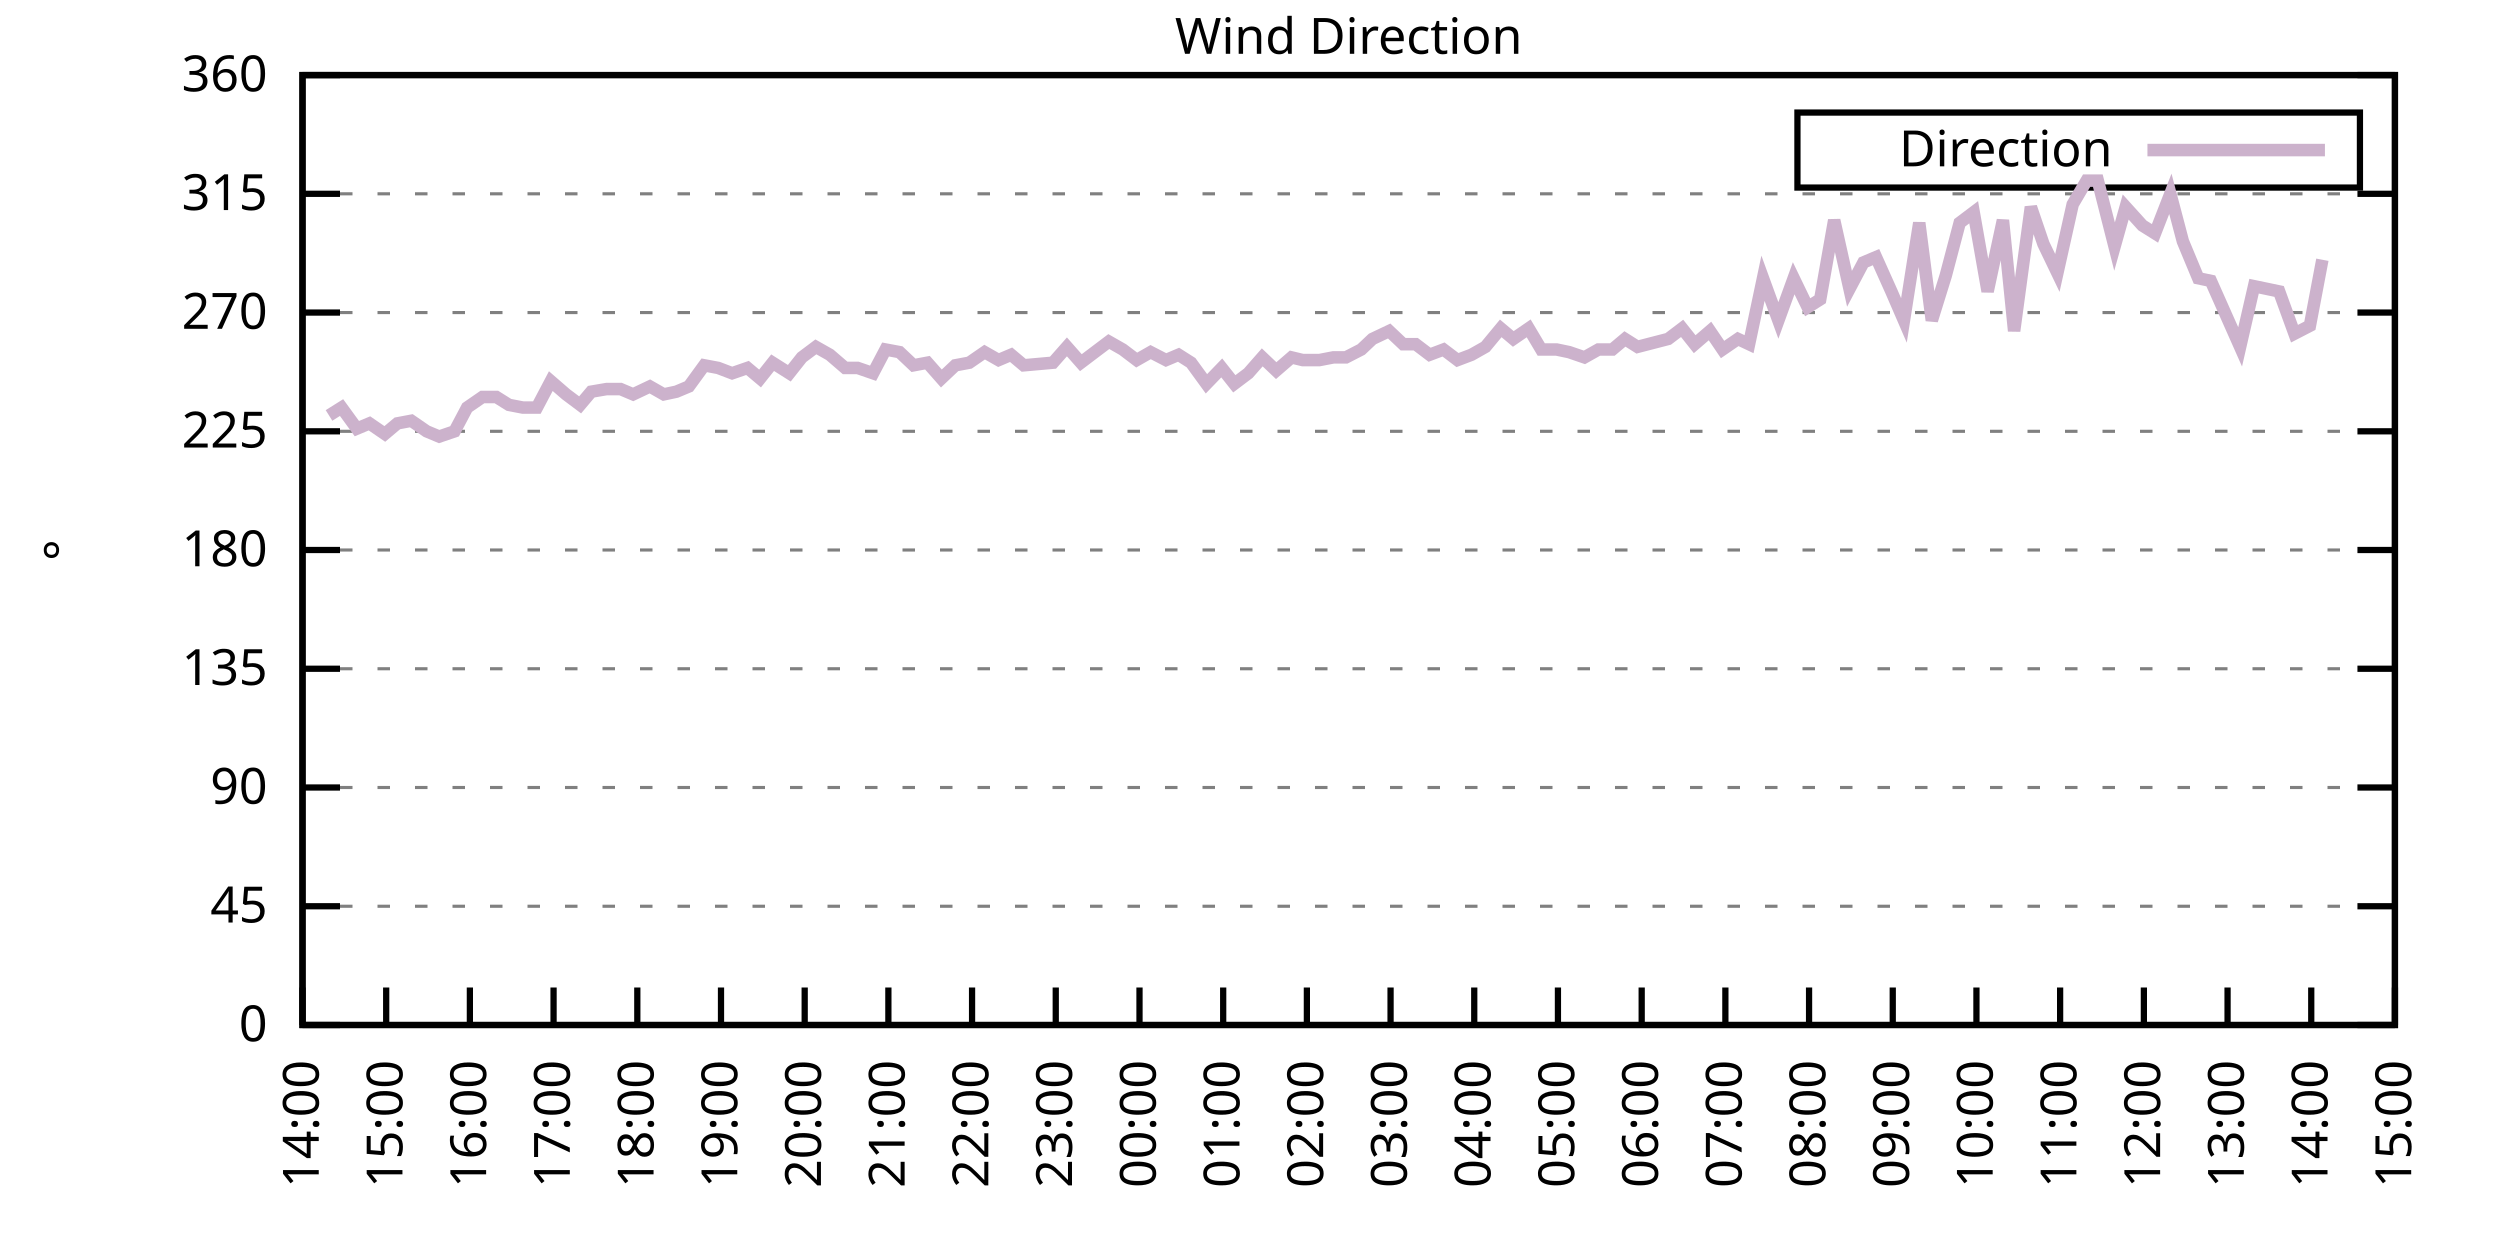
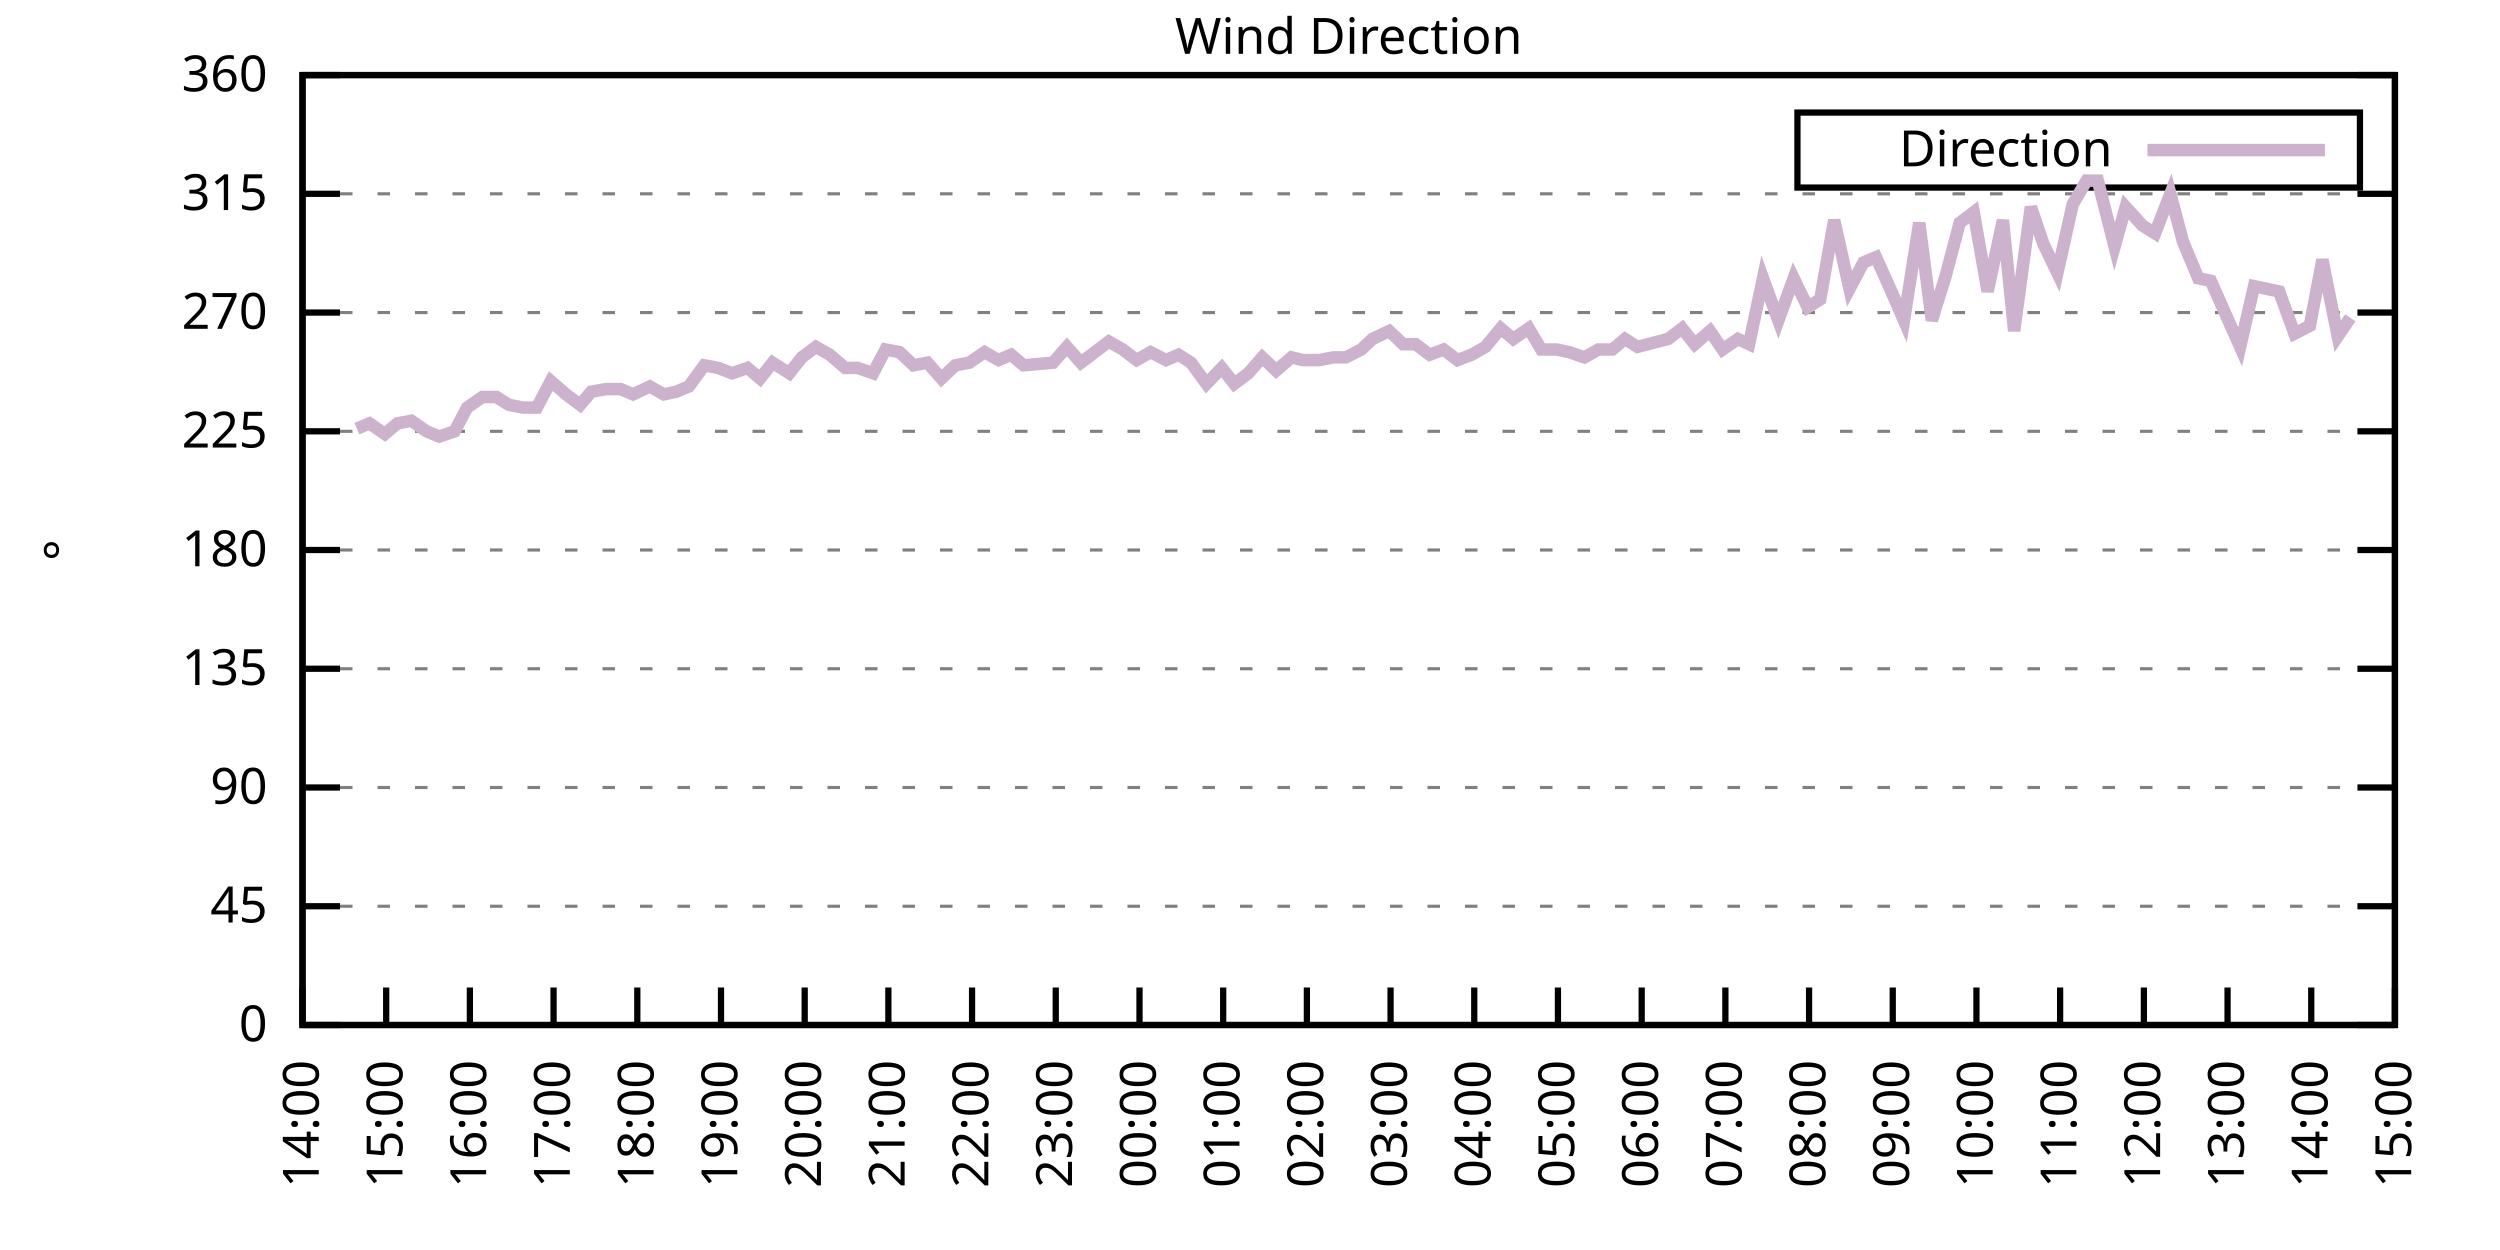
<svg xmlns="http://www.w3.org/2000/svg" xmlns:xlink="http://www.w3.org/1999/xlink" width="400" height="200" viewBox="0 0 400 200">
  <g id="gnuplot_canvas">
    <rect x="0" y="0" width="400" height="200" fill="none" />
    <defs>
      <circle id="gpDot" r="0.5" stroke-width="0.5" stroke="currentColor" />
      <path id="gpPt0" stroke-width="0.333" stroke="currentColor" d="M-1,0 h2 M0,-1 v2" />
      <path id="gpPt1" stroke-width="0.333" stroke="currentColor" d="M-1,-1 L1,1 M1,-1 L-1,1" />
      <path id="gpPt2" stroke-width="0.333" stroke="currentColor" d="M-1,0 L1,0 M0,-1 L0,1 M-1,-1 L1,1 M-1,1 L1,-1" />
      <rect id="gpPt3" stroke-width="0.333" stroke="currentColor" x="-1" y="-1" width="2" height="2" />
      <rect id="gpPt4" stroke-width="0.333" stroke="currentColor" fill="currentColor" x="-1" y="-1" width="2" height="2" />
      <circle id="gpPt5" stroke-width="0.333" stroke="currentColor" cx="0" cy="0" r="1" />
      <use xlink:href="#gpPt5" id="gpPt6" fill="currentColor" stroke="none" />
      <path id="gpPt7" stroke-width="0.333" stroke="currentColor" d="M0,-1.33 L-1.33,0.67 L1.33,0.67 z" />
      <use xlink:href="#gpPt7" id="gpPt8" fill="currentColor" stroke="none" />
      <use xlink:href="#gpPt7" id="gpPt9" stroke="currentColor" transform="rotate(180)" />
      <use xlink:href="#gpPt9" id="gpPt10" fill="currentColor" stroke="none" />
      <use xlink:href="#gpPt3" id="gpPt11" stroke="currentColor" transform="rotate(45)" />
      <use xlink:href="#gpPt11" id="gpPt12" fill="currentColor" stroke="none" />
      <path id="gpPt13" stroke-width="0.333" stroke="currentColor" d="M0,1.330 L1.265,0.411 L0.782,-1.067 L-0.782,-1.076 L-1.265,0.411 z" />
      <use xlink:href="#gpPt13" id="gpPt14" fill="currentColor" stroke="none" />
      <filter id="textbox" filterUnits="objectBoundingBox" x="0" y="0" height="1" width="1">
        <feFlood flood-color="white" flood-opacity="1" result="bgnd" />
        <feComposite in="SourceGraphic" in2="bgnd" operator="atop" />
      </filter>
      <filter id="greybox" filterUnits="objectBoundingBox" x="0" y="0" height="1" width="1">
        <feFlood flood-color="lightgrey" flood-opacity="1" result="grey" />
        <feComposite in="SourceGraphic" in2="grey" operator="atop" />
      </filter>
    </defs>
    <g fill="none" color="white" stroke="currentColor" stroke-width="1.00" stroke-linecap="butt" stroke-linejoin="miter">
</g>
    <g fill="none" color="black" stroke="currentColor" stroke-width="1.00" stroke-linecap="butt" stroke-linejoin="miter">
      <g stroke="none" shape-rendering="crispEdges">
        <polygon fill="rgb(255, 255, 255)" points="48.40,164.00 383.18,164.00 383.18,12.02 48.40,12.02 " />
      </g>
    </g>
    <g fill="none" color="black" stroke="currentColor" stroke-width="1.00" stroke-linecap="butt" stroke-linejoin="miter">
</g>
    <g fill="none" color="black" stroke="black" stroke-width="0.50" stroke-linecap="butt" stroke-linejoin="miter">
</g>
    <g fill="none" color="gray" stroke="currentColor" stroke-width="0.50" stroke-linecap="butt" stroke-linejoin="miter">
      <path stroke="gray" stroke-dasharray="2,4" class="gridline" d="M48.40,164.00 L383.19,164.00  " />
    </g>
    <g fill="none" color="gray" stroke="gray" stroke-width="1.00" stroke-linecap="butt" stroke-linejoin="miter">
</g>
    <g fill="none" color="black" stroke="currentColor" stroke-width="1.00" stroke-linecap="butt" stroke-linejoin="miter">
      <path stroke="black" d="M48.40,164.00 L54.40,164.00 M383.19,164.00 L377.19,164.00  " />
      <g transform="translate(42.80,166.60)" stroke="none" fill="black" font-family="Sans" font-size="8.00" text-anchor="end">
        <text>
          <tspan font-family="Sans"> 0</tspan>
        </text>
      </g>
    </g>
    <g fill="none" color="black" stroke="currentColor" stroke-width="1.00" stroke-linecap="butt" stroke-linejoin="miter">
</g>
    <g fill="none" color="black" stroke="black" stroke-width="0.50" stroke-linecap="butt" stroke-linejoin="miter">
</g>
    <g fill="none" color="gray" stroke="currentColor" stroke-width="0.50" stroke-linecap="butt" stroke-linejoin="miter">
      <path stroke="gray" stroke-dasharray="2,4" class="gridline" d="M48.40,145.00 L383.19,145.00  " />
    </g>
    <g fill="none" color="gray" stroke="gray" stroke-width="1.00" stroke-linecap="butt" stroke-linejoin="miter">
</g>
    <g fill="none" color="black" stroke="currentColor" stroke-width="1.00" stroke-linecap="butt" stroke-linejoin="miter">
      <path stroke="black" d="M48.40,145.00 L54.40,145.00 M383.19,145.00 L377.19,145.00  " />
      <g transform="translate(42.80,147.60)" stroke="none" fill="black" font-family="Sans" font-size="8.00" text-anchor="end">
        <text>
          <tspan font-family="Sans"> 45</tspan>
        </text>
      </g>
    </g>
    <g fill="none" color="black" stroke="currentColor" stroke-width="1.00" stroke-linecap="butt" stroke-linejoin="miter">
</g>
    <g fill="none" color="black" stroke="black" stroke-width="0.50" stroke-linecap="butt" stroke-linejoin="miter">
</g>
    <g fill="none" color="gray" stroke="currentColor" stroke-width="0.50" stroke-linecap="butt" stroke-linejoin="miter">
      <path stroke="gray" stroke-dasharray="2,4" class="gridline" d="M48.40,126.00 L383.19,126.00  " />
    </g>
    <g fill="none" color="gray" stroke="gray" stroke-width="1.00" stroke-linecap="butt" stroke-linejoin="miter">
</g>
    <g fill="none" color="black" stroke="currentColor" stroke-width="1.00" stroke-linecap="butt" stroke-linejoin="miter">
      <path stroke="black" d="M48.40,126.00 L54.40,126.00 M383.19,126.00 L377.19,126.00  " />
      <g transform="translate(42.80,128.60)" stroke="none" fill="black" font-family="Sans" font-size="8.00" text-anchor="end">
        <text>
          <tspan font-family="Sans"> 90</tspan>
        </text>
      </g>
    </g>
    <g fill="none" color="black" stroke="currentColor" stroke-width="1.00" stroke-linecap="butt" stroke-linejoin="miter">
</g>
    <g fill="none" color="black" stroke="black" stroke-width="0.50" stroke-linecap="butt" stroke-linejoin="miter">
</g>
    <g fill="none" color="gray" stroke="currentColor" stroke-width="0.50" stroke-linecap="butt" stroke-linejoin="miter">
      <path stroke="gray" stroke-dasharray="2,4" class="gridline" d="M48.40,107.00 L383.19,107.00  " />
    </g>
    <g fill="none" color="gray" stroke="gray" stroke-width="1.00" stroke-linecap="butt" stroke-linejoin="miter">
</g>
    <g fill="none" color="black" stroke="currentColor" stroke-width="1.00" stroke-linecap="butt" stroke-linejoin="miter">
      <path stroke="black" d="M48.40,107.00 L54.40,107.00 M383.19,107.00 L377.19,107.00  " />
      <g transform="translate(42.80,109.60)" stroke="none" fill="black" font-family="Sans" font-size="8.00" text-anchor="end">
        <text>
          <tspan font-family="Sans"> 135</tspan>
        </text>
      </g>
    </g>
    <g fill="none" color="black" stroke="currentColor" stroke-width="1.00" stroke-linecap="butt" stroke-linejoin="miter">
</g>
    <g fill="none" color="black" stroke="black" stroke-width="0.50" stroke-linecap="butt" stroke-linejoin="miter">
</g>
    <g fill="none" color="gray" stroke="currentColor" stroke-width="0.50" stroke-linecap="butt" stroke-linejoin="miter">
      <path stroke="gray" stroke-dasharray="2,4" class="gridline" d="M48.40,88.00 L383.19,88.00  " />
    </g>
    <g fill="none" color="gray" stroke="gray" stroke-width="1.00" stroke-linecap="butt" stroke-linejoin="miter">
</g>
    <g fill="none" color="black" stroke="currentColor" stroke-width="1.00" stroke-linecap="butt" stroke-linejoin="miter">
      <path stroke="black" d="M48.40,88.00 L54.40,88.00 M383.19,88.00 L377.19,88.00  " />
      <g transform="translate(42.80,90.60)" stroke="none" fill="black" font-family="Sans" font-size="8.00" text-anchor="end">
        <text>
          <tspan font-family="Sans"> 180</tspan>
        </text>
      </g>
    </g>
    <g fill="none" color="black" stroke="currentColor" stroke-width="1.00" stroke-linecap="butt" stroke-linejoin="miter">
</g>
    <g fill="none" color="black" stroke="black" stroke-width="0.50" stroke-linecap="butt" stroke-linejoin="miter">
</g>
    <g fill="none" color="gray" stroke="currentColor" stroke-width="0.50" stroke-linecap="butt" stroke-linejoin="miter">
      <path stroke="gray" stroke-dasharray="2,4" class="gridline" d="M48.40,69.01 L383.19,69.01  " />
    </g>
    <g fill="none" color="gray" stroke="gray" stroke-width="1.00" stroke-linecap="butt" stroke-linejoin="miter">
</g>
    <g fill="none" color="black" stroke="currentColor" stroke-width="1.00" stroke-linecap="butt" stroke-linejoin="miter">
      <path stroke="black" d="M48.40,69.01 L54.40,69.01 M383.19,69.01 L377.19,69.01  " />
      <g transform="translate(42.80,71.61)" stroke="none" fill="black" font-family="Sans" font-size="8.00" text-anchor="end">
        <text>
          <tspan font-family="Sans"> 225</tspan>
        </text>
      </g>
    </g>
    <g fill="none" color="black" stroke="currentColor" stroke-width="1.00" stroke-linecap="butt" stroke-linejoin="miter">
</g>
    <g fill="none" color="black" stroke="black" stroke-width="0.50" stroke-linecap="butt" stroke-linejoin="miter">
</g>
    <g fill="none" color="gray" stroke="currentColor" stroke-width="0.50" stroke-linecap="butt" stroke-linejoin="miter">
      <path stroke="gray" stroke-dasharray="2,4" class="gridline" d="M48.40,50.01 L383.19,50.01  " />
    </g>
    <g fill="none" color="gray" stroke="gray" stroke-width="1.00" stroke-linecap="butt" stroke-linejoin="miter">
</g>
    <g fill="none" color="black" stroke="currentColor" stroke-width="1.00" stroke-linecap="butt" stroke-linejoin="miter">
      <path stroke="black" d="M48.40,50.01 L54.40,50.01 M383.19,50.01 L377.19,50.01  " />
      <g transform="translate(42.80,52.61)" stroke="none" fill="black" font-family="Sans" font-size="8.00" text-anchor="end">
        <text>
          <tspan font-family="Sans"> 270</tspan>
        </text>
      </g>
    </g>
    <g fill="none" color="black" stroke="currentColor" stroke-width="1.00" stroke-linecap="butt" stroke-linejoin="miter">
</g>
    <g fill="none" color="black" stroke="black" stroke-width="0.50" stroke-linecap="butt" stroke-linejoin="miter">
</g>
    <g fill="none" color="gray" stroke="currentColor" stroke-width="0.50" stroke-linecap="butt" stroke-linejoin="miter">
      <path stroke="gray" stroke-dasharray="2,4" class="gridline" d="M48.40,31.01 L383.19,31.01  " />
    </g>
    <g fill="none" color="gray" stroke="gray" stroke-width="1.00" stroke-linecap="butt" stroke-linejoin="miter">
</g>
    <g fill="none" color="black" stroke="currentColor" stroke-width="1.00" stroke-linecap="butt" stroke-linejoin="miter">
      <path stroke="black" d="M48.40,31.01 L54.40,31.01 M383.19,31.01 L377.19,31.01  " />
      <g transform="translate(42.80,33.61)" stroke="none" fill="black" font-family="Sans" font-size="8.00" text-anchor="end">
        <text>
          <tspan font-family="Sans"> 315</tspan>
        </text>
      </g>
    </g>
    <g fill="none" color="black" stroke="currentColor" stroke-width="1.00" stroke-linecap="butt" stroke-linejoin="miter">
</g>
    <g fill="none" color="black" stroke="black" stroke-width="0.50" stroke-linecap="butt" stroke-linejoin="miter">
</g>
    <g fill="none" color="gray" stroke="currentColor" stroke-width="0.50" stroke-linecap="butt" stroke-linejoin="miter">
      <path stroke="gray" stroke-dasharray="2,4" class="gridline" d="M48.40,12.01 L383.19,12.01  " />
    </g>
    <g fill="none" color="gray" stroke="gray" stroke-width="1.00" stroke-linecap="butt" stroke-linejoin="miter">
</g>
    <g fill="none" color="black" stroke="currentColor" stroke-width="1.00" stroke-linecap="butt" stroke-linejoin="miter">
      <path stroke="black" d="M48.40,12.01 L54.40,12.01 M383.19,12.01 L377.19,12.01  " />
      <g transform="translate(42.80,14.61)" stroke="none" fill="black" font-family="Sans" font-size="8.00" text-anchor="end">
        <text>
          <tspan font-family="Sans"> 360</tspan>
        </text>
      </g>
    </g>
    <g fill="none" color="black" stroke="currentColor" stroke-width="1.00" stroke-linecap="butt" stroke-linejoin="miter">
      <path stroke="black" d="M48.40,164.00 L48.40,158.00  " />
      <g transform="translate(51.00,169.60) rotate(270.00)" stroke="none" fill="black" font-family="Sans" font-size="8.00" text-anchor="end">
        <text>
          <tspan font-family="Sans">14:00</tspan>
        </text>
      </g>
    </g>
    <g fill="none" color="black" stroke="currentColor" stroke-width="1.00" stroke-linecap="butt" stroke-linejoin="miter">
      <path stroke="black" d="M61.79,164.00 L61.79,158.00  " />
      <g transform="translate(64.39,169.60) rotate(270.00)" stroke="none" fill="black" font-family="Sans" font-size="8.00" text-anchor="end">
        <text>
          <tspan font-family="Sans">15:00</tspan>
        </text>
      </g>
    </g>
    <g fill="none" color="black" stroke="currentColor" stroke-width="1.00" stroke-linecap="butt" stroke-linejoin="miter">
      <path stroke="black" d="M75.18,164.00 L75.18,158.00  " />
      <g transform="translate(77.78,169.60) rotate(270.00)" stroke="none" fill="black" font-family="Sans" font-size="8.00" text-anchor="end">
        <text>
          <tspan font-family="Sans">16:00</tspan>
        </text>
      </g>
    </g>
    <g fill="none" color="black" stroke="currentColor" stroke-width="1.00" stroke-linecap="butt" stroke-linejoin="miter">
      <path stroke="black" d="M88.57,164.00 L88.57,158.00  " />
      <g transform="translate(91.17,169.60) rotate(270.00)" stroke="none" fill="black" font-family="Sans" font-size="8.00" text-anchor="end">
        <text>
          <tspan font-family="Sans">17:00</tspan>
        </text>
      </g>
    </g>
    <g fill="none" color="black" stroke="currentColor" stroke-width="1.00" stroke-linecap="butt" stroke-linejoin="miter">
      <path stroke="black" d="M101.97,164.00 L101.97,158.00  " />
      <g transform="translate(104.57,169.60) rotate(270.00)" stroke="none" fill="black" font-family="Sans" font-size="8.00" text-anchor="end">
        <text>
          <tspan font-family="Sans">18:00</tspan>
        </text>
      </g>
    </g>
    <g fill="none" color="black" stroke="currentColor" stroke-width="1.00" stroke-linecap="butt" stroke-linejoin="miter">
      <path stroke="black" d="M115.36,164.00 L115.36,158.00  " />
      <g transform="translate(117.96,169.60) rotate(270.00)" stroke="none" fill="black" font-family="Sans" font-size="8.00" text-anchor="end">
        <text>
          <tspan font-family="Sans">19:00</tspan>
        </text>
      </g>
    </g>
    <g fill="none" color="black" stroke="currentColor" stroke-width="1.00" stroke-linecap="butt" stroke-linejoin="miter">
      <path stroke="black" d="M128.75,164.00 L128.75,158.00  " />
      <g transform="translate(131.35,169.60) rotate(270.00)" stroke="none" fill="black" font-family="Sans" font-size="8.00" text-anchor="end">
        <text>
          <tspan font-family="Sans">20:00</tspan>
        </text>
      </g>
    </g>
    <g fill="none" color="black" stroke="currentColor" stroke-width="1.00" stroke-linecap="butt" stroke-linejoin="miter">
      <path stroke="black" d="M142.14,164.00 L142.14,158.00  " />
      <g transform="translate(144.74,169.60) rotate(270.00)" stroke="none" fill="black" font-family="Sans" font-size="8.00" text-anchor="end">
        <text>
          <tspan font-family="Sans">21:00</tspan>
        </text>
      </g>
    </g>
    <g fill="none" color="black" stroke="currentColor" stroke-width="1.00" stroke-linecap="butt" stroke-linejoin="miter">
      <path stroke="black" d="M155.53,164.00 L155.53,158.00  " />
      <g transform="translate(158.13,169.60) rotate(270.00)" stroke="none" fill="black" font-family="Sans" font-size="8.00" text-anchor="end">
        <text>
          <tspan font-family="Sans">22:00</tspan>
        </text>
      </g>
    </g>
    <g fill="none" color="black" stroke="currentColor" stroke-width="1.00" stroke-linecap="butt" stroke-linejoin="miter">
      <path stroke="black" d="M168.92,164.00 L168.92,158.00  " />
      <g transform="translate(171.52,169.60) rotate(270.00)" stroke="none" fill="black" font-family="Sans" font-size="8.00" text-anchor="end">
        <text>
          <tspan font-family="Sans">23:00</tspan>
        </text>
      </g>
    </g>
    <g fill="none" color="black" stroke="currentColor" stroke-width="1.00" stroke-linecap="butt" stroke-linejoin="miter">
      <path stroke="black" d="M182.32,164.00 L182.32,158.00  " />
      <g transform="translate(184.92,169.60) rotate(270.00)" stroke="none" fill="black" font-family="Sans" font-size="8.00" text-anchor="end">
        <text>
          <tspan font-family="Sans">00:00</tspan>
        </text>
      </g>
    </g>
    <g fill="none" color="black" stroke="currentColor" stroke-width="1.00" stroke-linecap="butt" stroke-linejoin="miter">
      <path stroke="black" d="M195.71,164.00 L195.71,158.00  " />
      <g transform="translate(198.31,169.60) rotate(270.00)" stroke="none" fill="black" font-family="Sans" font-size="8.00" text-anchor="end">
        <text>
          <tspan font-family="Sans">01:00</tspan>
        </text>
      </g>
    </g>
    <g fill="none" color="black" stroke="currentColor" stroke-width="1.00" stroke-linecap="butt" stroke-linejoin="miter">
      <path stroke="black" d="M209.10,164.00 L209.10,158.00  " />
      <g transform="translate(211.70,169.60) rotate(270.00)" stroke="none" fill="black" font-family="Sans" font-size="8.00" text-anchor="end">
        <text>
          <tspan font-family="Sans">02:00</tspan>
        </text>
      </g>
    </g>
    <g fill="none" color="black" stroke="currentColor" stroke-width="1.00" stroke-linecap="butt" stroke-linejoin="miter">
      <path stroke="black" d="M222.49,164.00 L222.49,158.00  " />
      <g transform="translate(225.09,169.60) rotate(270.00)" stroke="none" fill="black" font-family="Sans" font-size="8.00" text-anchor="end">
        <text>
          <tspan font-family="Sans">03:00</tspan>
        </text>
      </g>
    </g>
    <g fill="none" color="black" stroke="currentColor" stroke-width="1.00" stroke-linecap="butt" stroke-linejoin="miter">
      <path stroke="black" d="M235.88,164.00 L235.88,158.00  " />
      <g transform="translate(238.48,169.60) rotate(270.00)" stroke="none" fill="black" font-family="Sans" font-size="8.00" text-anchor="end">
        <text>
          <tspan font-family="Sans">04:00</tspan>
        </text>
      </g>
    </g>
    <g fill="none" color="black" stroke="currentColor" stroke-width="1.00" stroke-linecap="butt" stroke-linejoin="miter">
      <path stroke="black" d="M249.27,164.00 L249.27,158.00  " />
      <g transform="translate(251.87,169.60) rotate(270.00)" stroke="none" fill="black" font-family="Sans" font-size="8.00" text-anchor="end">
        <text>
          <tspan font-family="Sans">05:00</tspan>
        </text>
      </g>
    </g>
    <g fill="none" color="black" stroke="currentColor" stroke-width="1.00" stroke-linecap="butt" stroke-linejoin="miter">
      <path stroke="black" d="M262.67,164.00 L262.67,158.00  " />
      <g transform="translate(265.27,169.60) rotate(270.00)" stroke="none" fill="black" font-family="Sans" font-size="8.00" text-anchor="end">
        <text>
          <tspan font-family="Sans">06:00</tspan>
        </text>
      </g>
    </g>
    <g fill="none" color="black" stroke="currentColor" stroke-width="1.00" stroke-linecap="butt" stroke-linejoin="miter">
      <path stroke="black" d="M276.06,164.00 L276.06,158.00  " />
      <g transform="translate(278.66,169.60) rotate(270.00)" stroke="none" fill="black" font-family="Sans" font-size="8.00" text-anchor="end">
        <text>
          <tspan font-family="Sans">07:00</tspan>
        </text>
      </g>
    </g>
    <g fill="none" color="black" stroke="currentColor" stroke-width="1.00" stroke-linecap="butt" stroke-linejoin="miter">
      <path stroke="black" d="M289.45,164.00 L289.45,158.00  " />
      <g transform="translate(292.05,169.60) rotate(270.00)" stroke="none" fill="black" font-family="Sans" font-size="8.00" text-anchor="end">
        <text>
          <tspan font-family="Sans">08:00</tspan>
        </text>
      </g>
    </g>
    <g fill="none" color="black" stroke="currentColor" stroke-width="1.00" stroke-linecap="butt" stroke-linejoin="miter">
      <path stroke="black" d="M302.84,164.00 L302.84,158.00  " />
      <g transform="translate(305.44,169.60) rotate(270.00)" stroke="none" fill="black" font-family="Sans" font-size="8.00" text-anchor="end">
        <text>
          <tspan font-family="Sans">09:00</tspan>
        </text>
      </g>
    </g>
    <g fill="none" color="black" stroke="currentColor" stroke-width="1.00" stroke-linecap="butt" stroke-linejoin="miter">
      <path stroke="black" d="M316.23,164.00 L316.23,158.00  " />
      <g transform="translate(318.83,169.60) rotate(270.00)" stroke="none" fill="black" font-family="Sans" font-size="8.00" text-anchor="end">
        <text>
          <tspan font-family="Sans">10:00</tspan>
        </text>
      </g>
    </g>
    <g fill="none" color="black" stroke="currentColor" stroke-width="1.00" stroke-linecap="butt" stroke-linejoin="miter">
      <path stroke="black" d="M329.62,164.00 L329.62,158.00  " />
      <g transform="translate(332.22,169.60) rotate(270.00)" stroke="none" fill="black" font-family="Sans" font-size="8.00" text-anchor="end">
        <text>
          <tspan font-family="Sans">11:00</tspan>
        </text>
      </g>
    </g>
    <g fill="none" color="black" stroke="currentColor" stroke-width="1.00" stroke-linecap="butt" stroke-linejoin="miter">
      <path stroke="black" d="M343.02,164.00 L343.02,158.00  " />
      <g transform="translate(345.62,169.60) rotate(270.00)" stroke="none" fill="black" font-family="Sans" font-size="8.00" text-anchor="end">
        <text>
          <tspan font-family="Sans">12:00</tspan>
        </text>
      </g>
    </g>
    <g fill="none" color="black" stroke="currentColor" stroke-width="1.00" stroke-linecap="butt" stroke-linejoin="miter">
      <path stroke="black" d="M356.41,164.00 L356.41,158.00  " />
      <g transform="translate(359.01,169.60) rotate(270.00)" stroke="none" fill="black" font-family="Sans" font-size="8.00" text-anchor="end">
        <text>
          <tspan font-family="Sans">13:00</tspan>
        </text>
      </g>
    </g>
    <g fill="none" color="black" stroke="currentColor" stroke-width="1.00" stroke-linecap="butt" stroke-linejoin="miter">
      <path stroke="black" d="M369.80,164.00 L369.80,158.00  " />
      <g transform="translate(372.40,169.60) rotate(270.00)" stroke="none" fill="black" font-family="Sans" font-size="8.00" text-anchor="end">
        <text>
          <tspan font-family="Sans">14:00</tspan>
        </text>
      </g>
    </g>
    <g fill="none" color="black" stroke="currentColor" stroke-width="1.00" stroke-linecap="butt" stroke-linejoin="miter">
      <path stroke="black" d="M383.19,164.00 L383.19,158.00  " />
      <g transform="translate(385.79,169.60) rotate(270.00)" stroke="none" fill="black" font-family="Sans" font-size="8.00" text-anchor="end">
        <text>
          <tspan font-family="Sans">15:00</tspan>
        </text>
      </g>
    </g>
    <g fill="none" color="black" stroke="currentColor" stroke-width="1.00" stroke-linecap="butt" stroke-linejoin="miter">
</g>
    <g fill="none" color="black" stroke="currentColor" stroke-width="1.00" stroke-linecap="butt" stroke-linejoin="miter">
      <path stroke="black" d="M48.40,12.01 L48.40,164.00 L383.19,164.00 L383.19,12.01 L48.40,12.01 Z  " />
    </g>
    <g fill="none" color="black" stroke="currentColor" stroke-width="1.00" stroke-linecap="butt" stroke-linejoin="miter">
</g>
    <g fill="none" color="black" stroke="currentColor" stroke-width="1.00" stroke-linecap="butt" stroke-linejoin="miter">
      <path stroke="black" d="M287.59,30.01 L287.59,18.01 L377.59,18.01 L377.59,30.01 L287.59,30.01 Z  " />
    </g>
    <g id="Wind_direction_plot_1">
      <g fill="none" color="white" stroke="black" stroke-width="2.00" stroke-linecap="butt" stroke-linejoin="miter">
</g>
      <g fill="none" color="black" stroke="currentColor" stroke-width="2.00" stroke-linecap="butt" stroke-linejoin="miter">
        <g transform="translate(337.99,26.61)" stroke="none" fill="black" font-family="Sans" font-size="8.00" text-anchor="end">
          <text>
            <tspan font-family="Sans">Direction</tspan>
          </text>
        </g>
      </g>
      <g fill="none" color="black" stroke="currentColor" stroke-width="2.00" stroke-linecap="butt" stroke-linejoin="miter">
-         <path stroke="rgb(204, 178, 204)" d="M343.59,24.01 L371.99,24.01 M52.64,66.47 L54.65,65.21 L57.10,68.58 L59.11,67.74 L61.57,69.43 L63.58,67.74   L65.81,67.32 L68.26,69.01 L70.27,69.85 L72.73,69.01 L74.74,65.21 L77.19,63.52 L79.42,63.52 L81.43,64.78   L83.66,65.21 L85.90,65.21 L88.13,60.98 L90.58,63.10 L92.82,64.78 L94.60,62.67 L97.06,62.25 L99.29,62.25   L101.30,63.10 L103.98,61.83 L106.21,63.10 L108.22,62.67 L110.22,61.83 L112.68,58.45 L114.91,58.87 L117.14,59.72   L119.60,58.87 L121.61,60.56 L123.62,58.03 L126.29,59.72 L128.30,57.18 L130.54,55.50 L132.77,56.76 L135.22,58.87   L137.23,58.87 L139.69,59.72 L141.69,55.92 L143.93,56.34 L146.16,58.45 L148.39,58.03 L150.62,60.56 L152.85,58.45   L155.09,58.03 L157.54,56.34 L159.77,57.61 L161.78,56.76 L163.79,58.45 L168.48,58.03 L170.71,55.50 L172.94,58.03   L175.17,56.34 L177.41,54.65 L179.64,55.92 L181.87,57.61 L184.10,56.34 L186.56,57.61 L188.57,56.76 L190.57,58.03   L193.03,61.41 L195.48,58.87 L197.49,61.41 L199.73,59.72 L201.96,57.18 L204.19,59.30 L206.64,57.18 L208.43,57.61   L211.11,57.61 L213.34,57.18 L215.35,57.18 L217.80,55.92 L219.59,54.23 L222.27,52.96 L224.50,55.07 L226.51,55.07   L228.74,56.76 L230.97,55.92 L233.20,57.61 L235.44,56.76 L237.67,55.50 L240.12,52.54 L242.13,54.23 L244.59,52.54   L246.60,55.92 L249.05,55.92 L251.06,56.34 L253.51,57.18 L255.75,55.92 L257.98,55.92 L259.99,54.23 L262.00,55.50   L266.91,54.23 L269.14,52.54 L271.15,55.07 L273.60,52.96 L275.61,55.92 L278.07,54.23 L279.85,55.07 L282.08,44.52   L284.54,51.27 L286.99,44.52 L289.23,49.16 L291.23,47.90 L293.47,35.23 L295.92,46.21 L298.15,41.99 L300.16,41.14   L302.62,46.63 L304.63,51.27 L307.08,35.65 L309.09,51.27 L311.32,44.10 L313.55,35.65 L315.79,33.96 L318.02,46.63   L320.47,35.23 L322.26,52.96 L324.94,33.12 L326.95,39.03 L329.18,43.67 L331.63,32.70 L333.86,28.90 L335.65,28.90   L338.33,39.45 L340.11,33.12 L342.79,36.08 L344.80,37.34 L347.26,31.01 L349.26,38.61 L351.72,44.52 L353.73,44.94   L358.42,55.50 L360.65,45.79 L362.66,46.21 L364.66,46.63 L367.12,53.39 L369.58,52.12 L371.58,41.56  " />
+         <path stroke="rgb(204, 178, 204)" d="M343.59,24.01 L371.99,24.01 M57.10,68.58 L59.11,67.74 L61.57,69.43 L63.58,67.74 L65.81,67.32 L68.26,69.01   L70.27,69.85 L72.73,69.01 L74.74,65.21 L77.19,63.52 L79.42,63.52 L81.43,64.78 L83.66,65.21 L85.90,65.21   L88.13,60.98 L90.58,63.10 L92.82,64.78 L94.60,62.67 L97.06,62.25 L99.29,62.25 L101.30,63.10 L103.98,61.83   L106.21,63.10 L108.22,62.67 L110.22,61.83 L112.68,58.45 L114.91,58.87 L117.14,59.72 L119.60,58.87 L121.61,60.56   L123.62,58.03 L126.29,59.72 L128.30,57.18 L130.54,55.50 L132.77,56.76 L135.22,58.87 L137.23,58.87 L139.69,59.72   L141.69,55.92 L143.93,56.34 L146.16,58.45 L148.39,58.03 L150.62,60.56 L152.85,58.45 L155.09,58.03 L157.54,56.34   L159.77,57.61 L161.78,56.76 L163.79,58.45 L168.48,58.03 L170.71,55.50 L172.94,58.03 L175.17,56.34 L177.41,54.65   L179.64,55.92 L181.87,57.61 L184.10,56.34 L186.56,57.61 L188.57,56.76 L190.57,58.03 L193.03,61.41 L195.48,58.87   L197.49,61.41 L199.73,59.72 L201.96,57.18 L204.19,59.30 L206.64,57.18 L208.43,57.61 L211.11,57.61 L213.34,57.18   L215.35,57.18 L217.80,55.92 L219.59,54.23 L222.27,52.96 L224.50,55.07 L226.51,55.07 L228.74,56.76 L230.97,55.92   L233.20,57.61 L235.44,56.76 L237.67,55.50 L240.12,52.54 L242.13,54.23 L244.59,52.54 L246.60,55.92 L249.05,55.92   L251.06,56.34 L253.51,57.18 L255.75,55.92 L257.98,55.92 L259.99,54.23 L262.00,55.50 L266.91,54.23 L269.14,52.54   L271.15,55.07 L273.60,52.96 L275.61,55.92 L278.07,54.23 L279.85,55.07 L282.08,44.52 L284.54,51.27 L286.99,44.52   L289.23,49.16 L291.23,47.90 L293.47,35.23 L295.92,46.21 L298.15,41.99 L300.16,41.14 L302.62,46.63 L304.63,51.27   L307.08,35.65 L309.09,51.27 L311.32,44.10 L313.55,35.65 L315.79,33.96 L318.02,46.63 L320.47,35.23 L322.26,52.96   L324.94,33.12 L326.95,39.03 L329.18,43.67 L331.63,32.70 L333.86,28.90 L335.65,28.90 L338.33,39.45 L340.11,33.12   L342.79,36.08 L344.80,37.34 L347.26,31.01 L349.26,38.61 L351.72,44.52 L353.73,44.94 L358.42,55.50 L360.65,45.79   L362.66,46.21 L364.66,46.63 L367.12,53.39 L369.58,52.12 L371.58,41.56 L374.04,53.81 L376.05,50.85  " />
      </g>
    </g>
    <g fill="none" color="black" stroke="currentColor" stroke-width="2.00" stroke-linecap="butt" stroke-linejoin="miter">
</g>
    <g fill="none" color="black" stroke="black" stroke-width="1.00" stroke-linecap="butt" stroke-linejoin="miter">
</g>
    <g fill="none" color="black" stroke="currentColor" stroke-width="1.00" stroke-linecap="butt" stroke-linejoin="miter">
      <path stroke="black" d="M48.40,12.01 L48.40,164.00 L383.19,164.00 L383.19,12.01 L48.40,12.01 Z  " />
      <g transform="translate(12.80,88.01) rotate(270.00)" stroke="none" fill="black" font-family="Sans" font-size="8.00" text-anchor="middle">
        <text>
          <tspan font-family="Sans">°</tspan>
        </text>
      </g>
    </g>
    <g fill="none" color="black" stroke="currentColor" stroke-width="1.00" stroke-linecap="butt" stroke-linejoin="miter">
</g>
    <g fill="none" color="black" stroke="currentColor" stroke-width="1.00" stroke-linecap="butt" stroke-linejoin="miter">
      <g transform="translate(215.79,8.61)" stroke="none" fill="black" font-family="Sans" font-size="8.00" text-anchor="middle">
        <text>
          <tspan font-family="Sans">Wind Direction</tspan>
        </text>
      </g>
    </g>
    <g fill="none" color="black" stroke="currentColor" stroke-width="1.00" stroke-linecap="butt" stroke-linejoin="miter">
</g>
  </g>
</svg>
